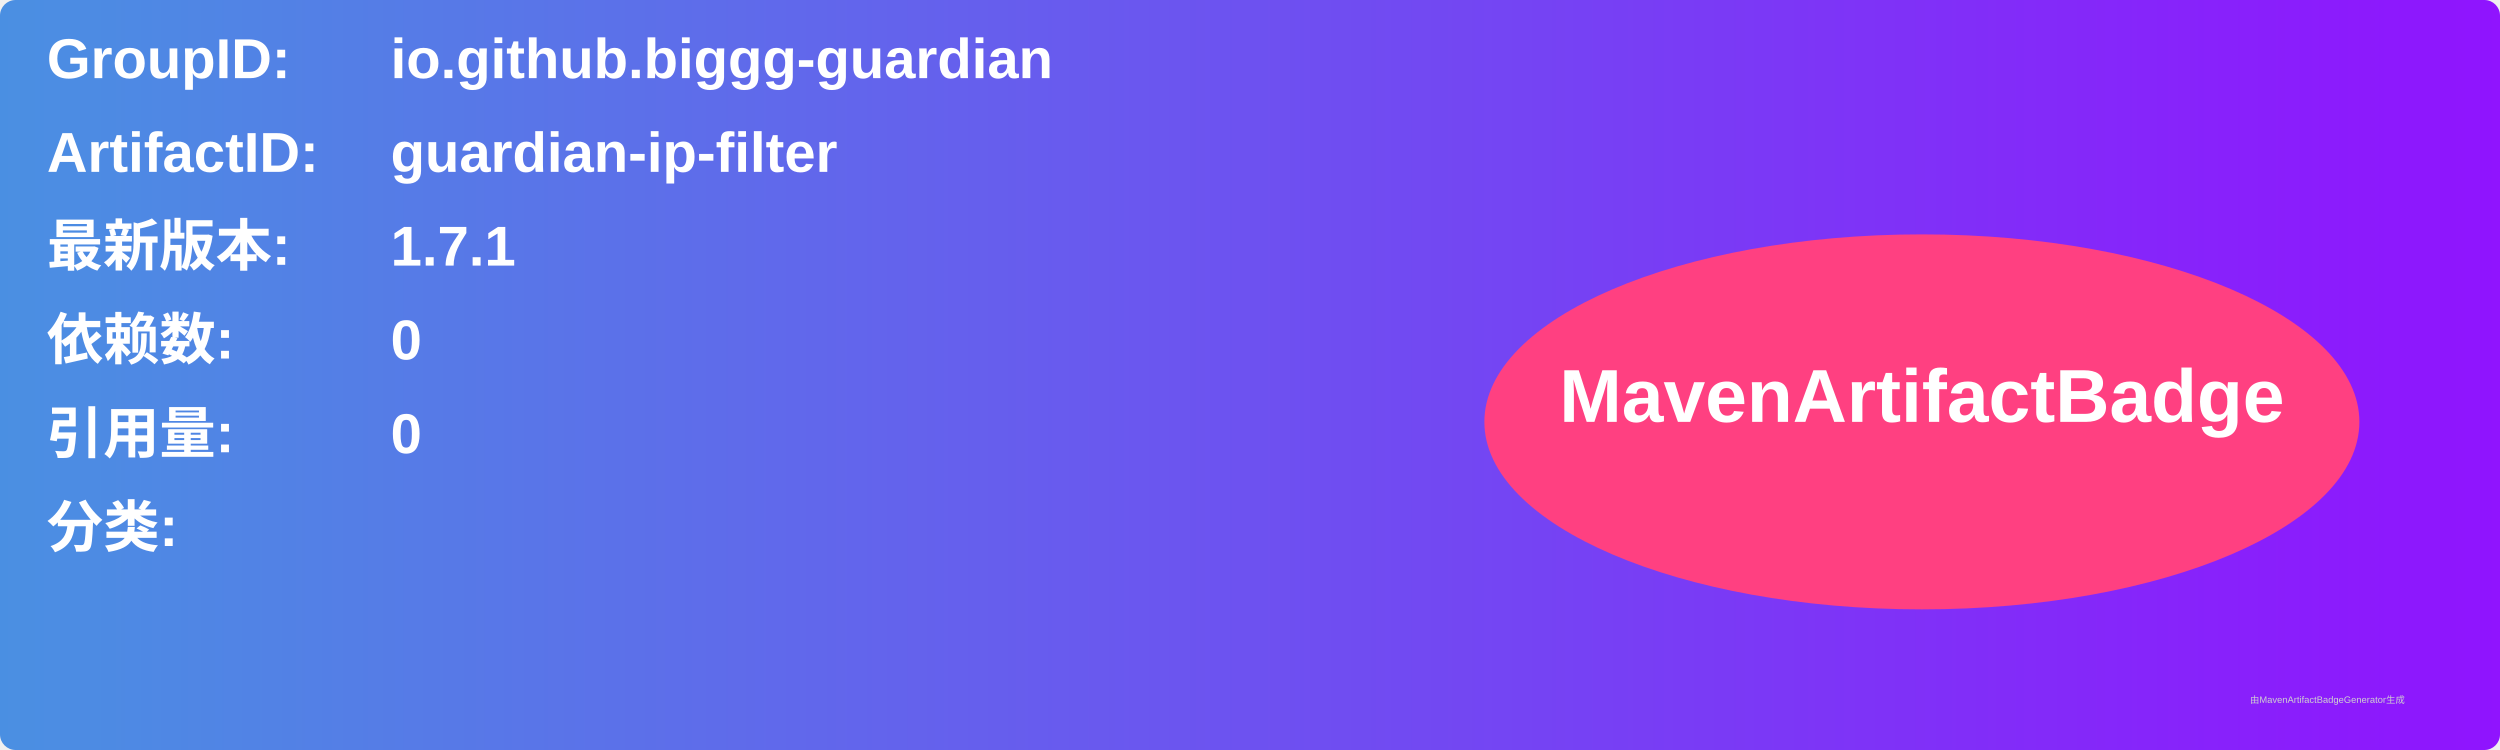
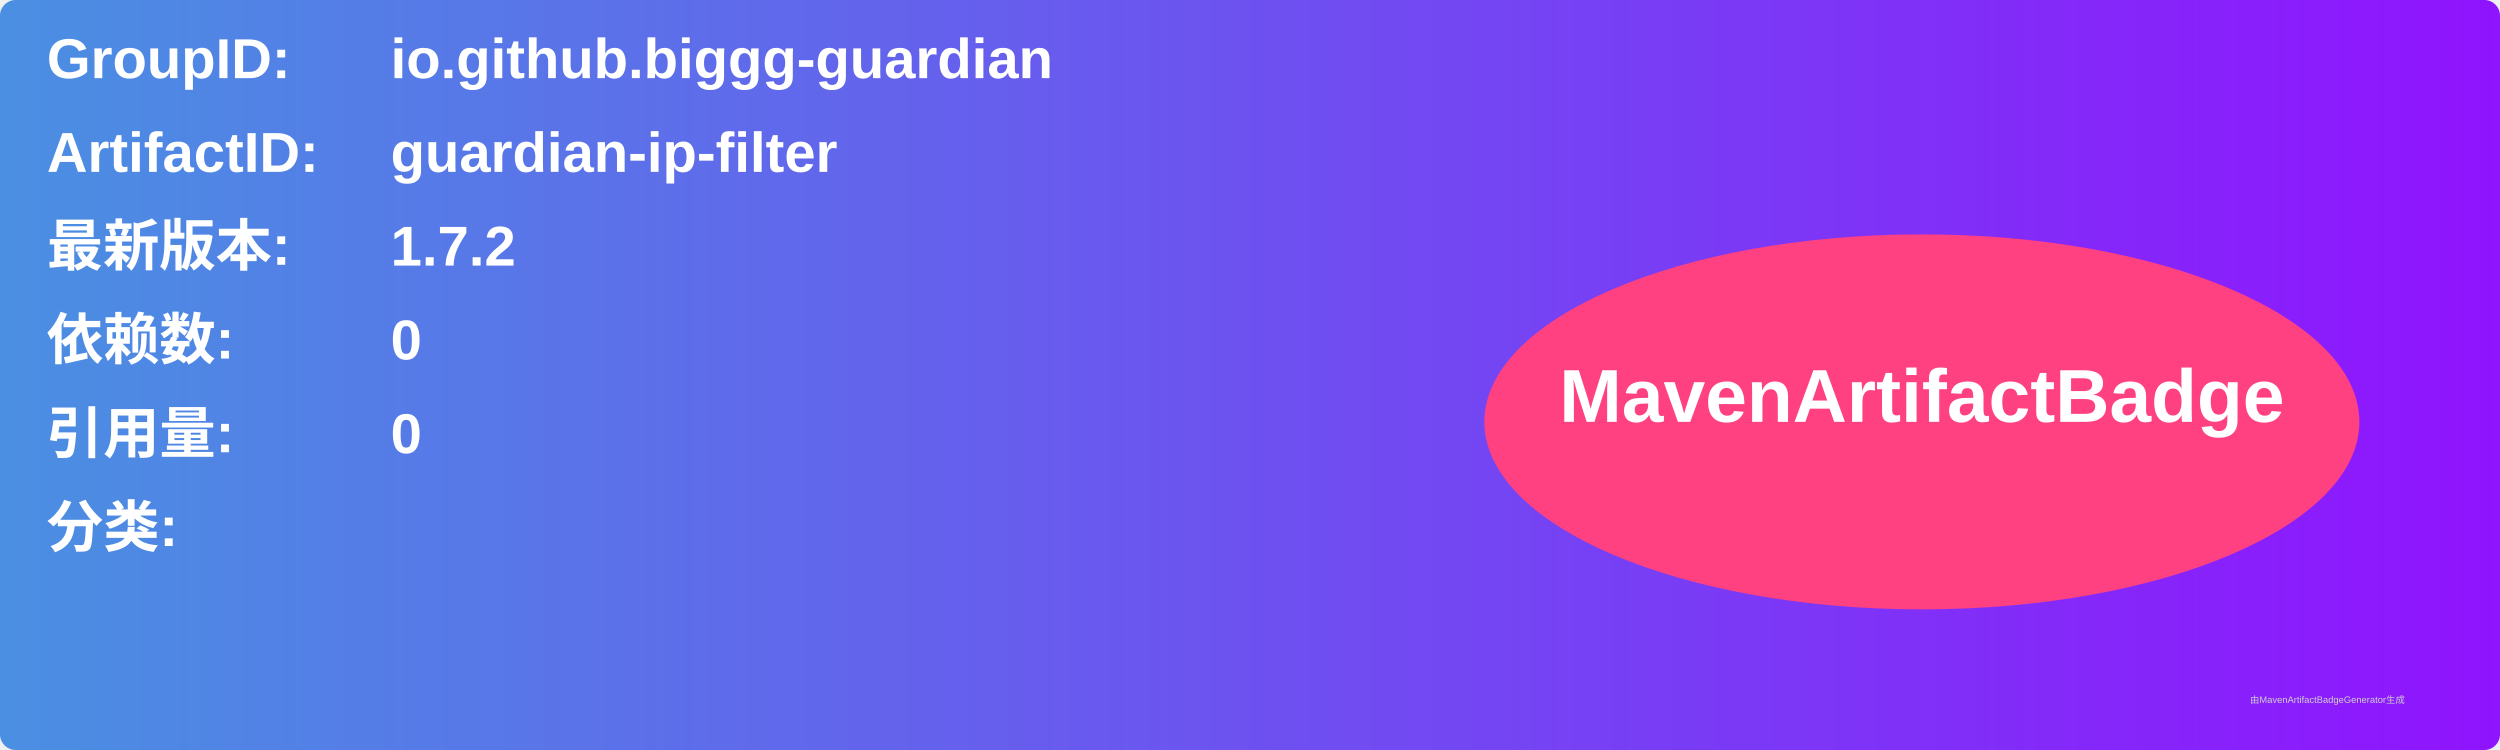
<svg xmlns="http://www.w3.org/2000/svg" width="800" height="240" viewBox="0 0 800 240">
  <linearGradient id="grad" x1="0%" y1="0%" x2="100%" y2="0%">
    <stop offset="0%" stop-color="#4a90e2" />
    <stop offset="100%" stop-color="#9013fe" />
  </linearGradient>
  <rect width="100%" height="100%" rx="5" ry="5" fill="url(#grad)" />
  <g transform="translate(15, 15)">
    <text x="0" y="10" font-family="Arial" font-size="18" fill="white" font-weight="bold" width="260">GroupID:</text>
    <text x="110" y="10" font-family="Arial" font-size="18" fill="white" font-weight="bold" width="460">io.github.biggg-guardian</text>
    <text x="0" y="40" font-family="Arial" font-size="18" fill="white" font-weight="bold" width="260">ArtifactID:</text>
    <text x="110" y="40" font-family="Arial" font-size="18" fill="white" font-weight="bold" width="460">guardian-ip-filter</text>
    <text x="0" y="70" font-family="Arial" font-size="18" fill="white" font-weight="bold">最新版本:</text>
    <text x="110" y="70" font-family="Arial" font-size="18" fill="white" font-weight="bold">
-       <tspan font-weight="bold">1.7.1</tspan>
+       <tspan font-weight="bold">1.7.2</tspan>
    </text>
    <text x="0" y="100" font-family="Arial" font-size="18" fill="white" font-weight="bold">依赖数: </text>
    <text x="110" y="100" font-family="Arial" font-size="18" fill="white">
      <tspan font-weight="bold">0</tspan>
    </text>
    <text x="0" y="130" font-family="Arial" font-size="18" fill="white" font-weight="bold">引用量: </text>
    <text x="110" y="130" font-family="Arial" font-size="18" fill="white">
      <tspan font-weight="bold">0</tspan>
    </text>
    <text x="0" y="160" font-family="Arial" font-size="18" fill="white" font-weight="bold">分类:</text>
    <text x="10" y="190" font-family="Arial" font-size="10" fill="white">
      <tspan font-weight="bold" />
    </text>
    <ellipse cx="600" cy="120" rx="140" ry="60" fill="#ff4081" />
    <text x="600" y="120" text-anchor="middle" font-family="Arial" font-size="24" fill="white" font-weight="bold">MavenArtifactBadge</text>
  </g>
  <text x="720" y="225" font-family="Arial" font-size="3" fill="#d0d0d0">由MavenArtifactBadgeGenerator生成</text>
</svg>
